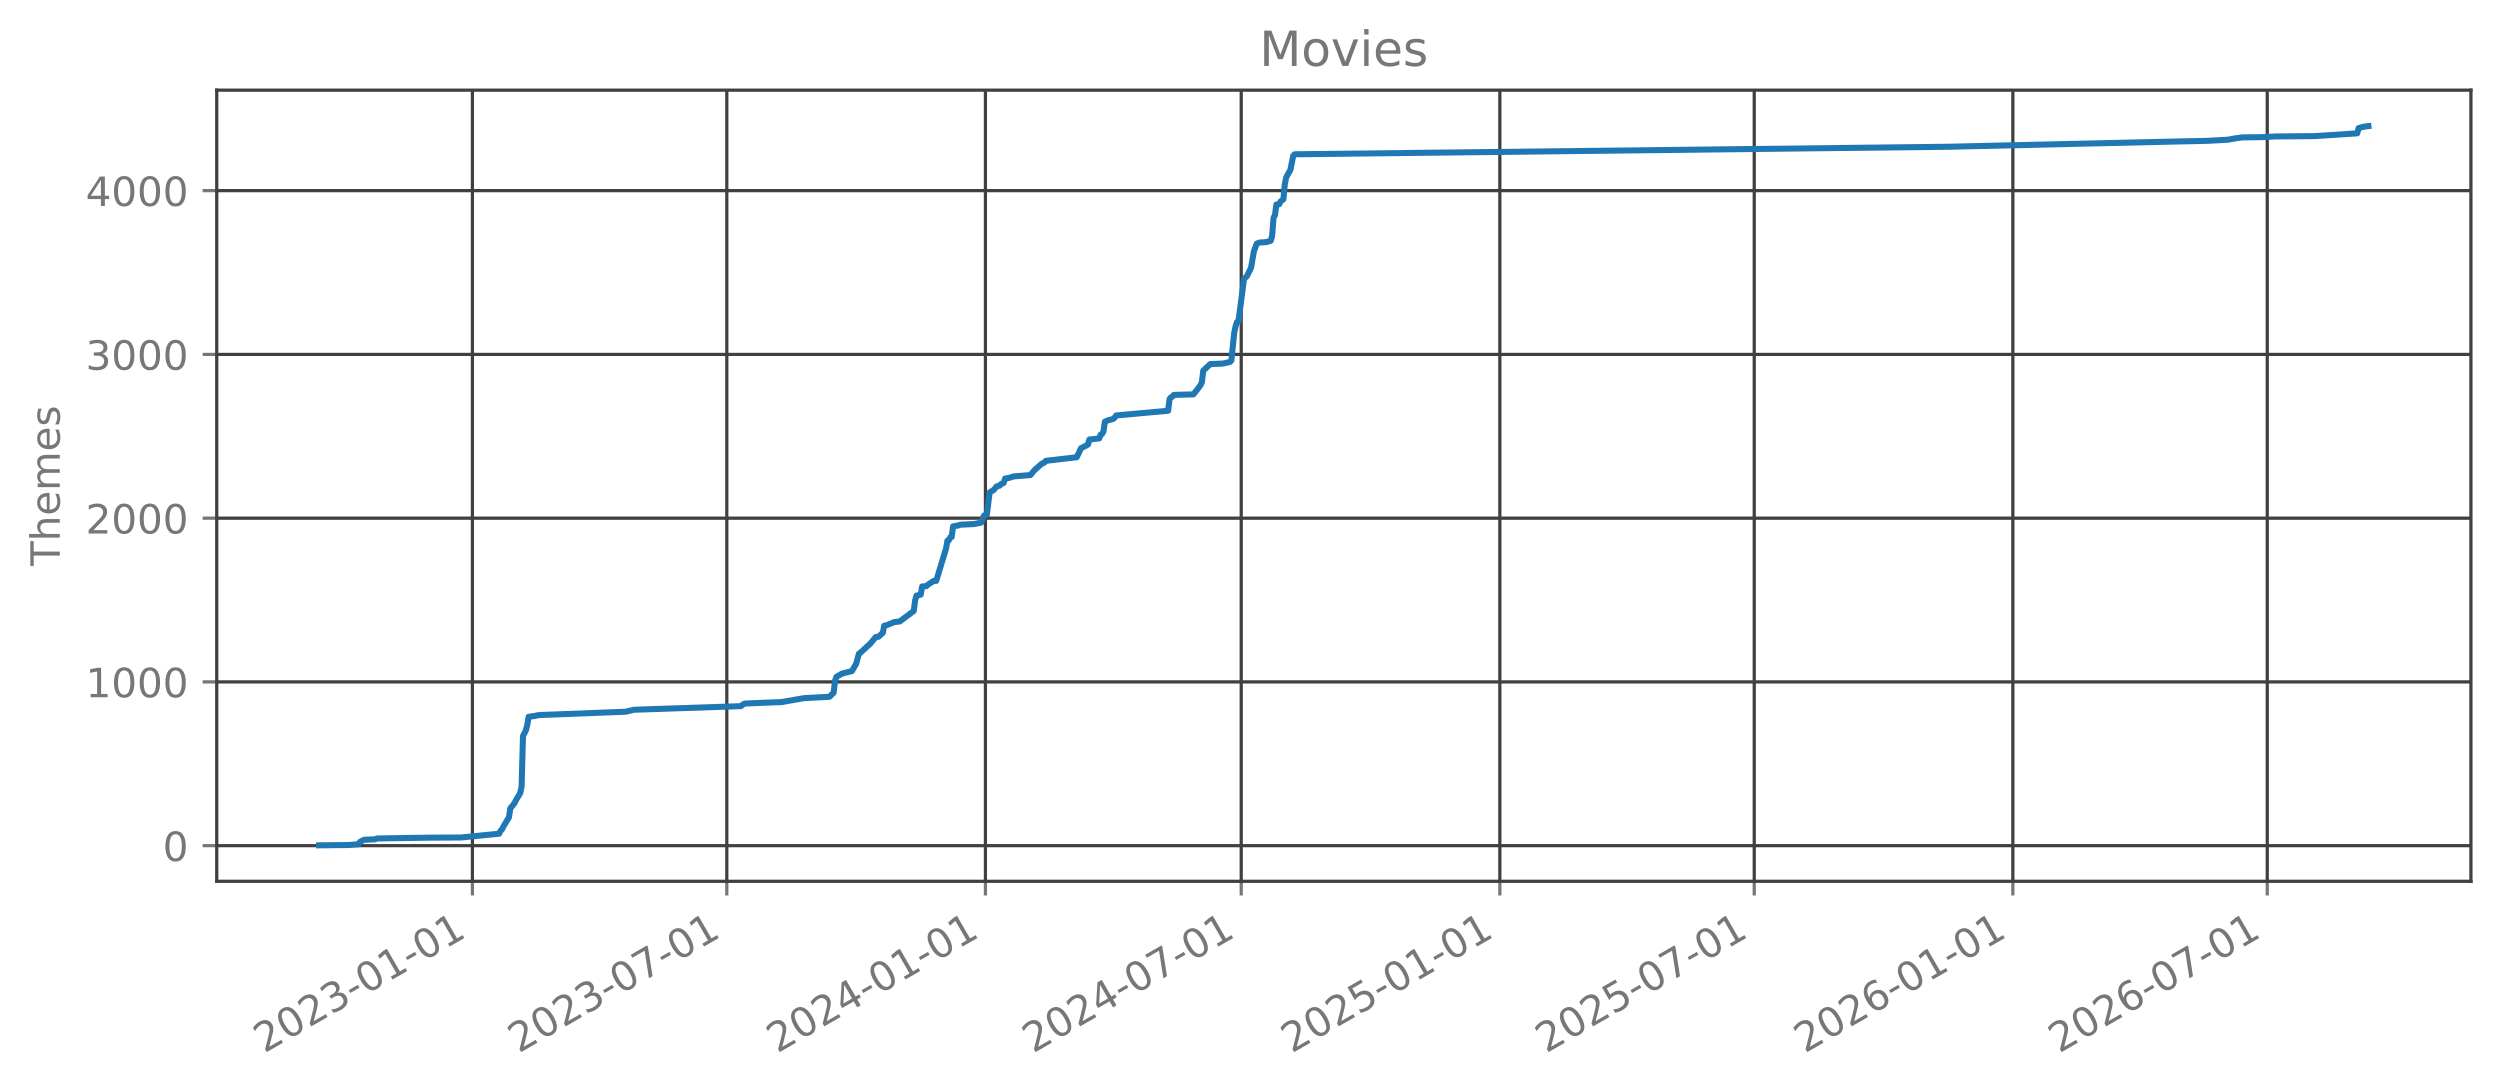
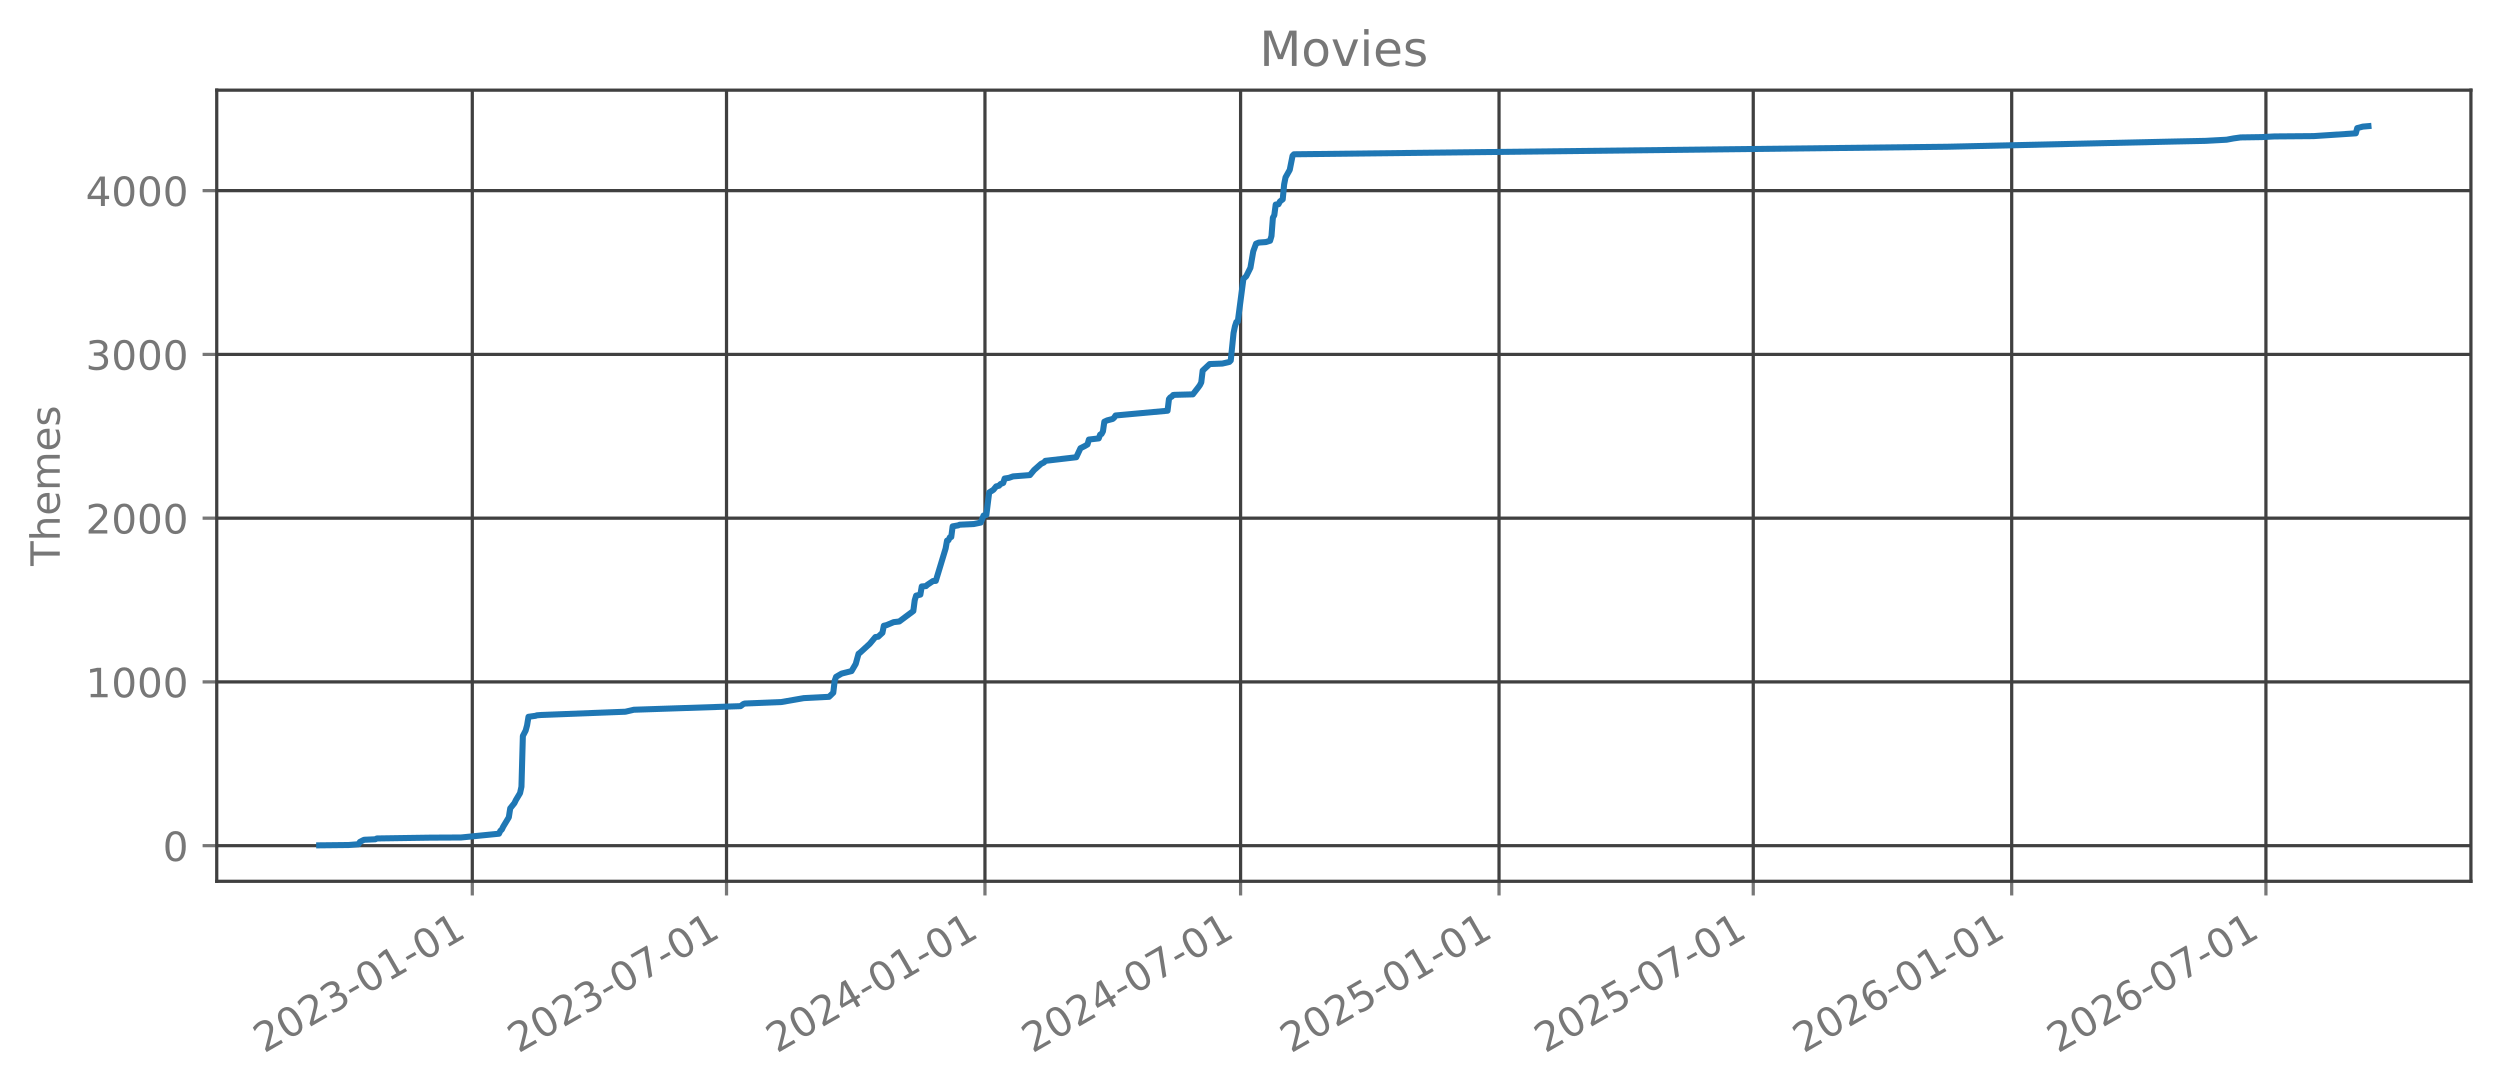
<svg xmlns="http://www.w3.org/2000/svg" xmlns:xlink="http://www.w3.org/1999/xlink" width="618.851pt" height="270.076pt" viewBox="0 0 618.851 270.076" version="1.1">
  <defs>
    <style type="text/css">*{stroke-linejoin: round; stroke-linecap: butt}</style>
  </defs>
  <g id="figure_1">
    <g id="patch_1">
      <path d="M 0 270.076  L 618.851 270.076  L 618.851 -0  L 0 -0  L 0 270.076  z " style="fill: none; opacity: 0" />
    </g>
    <g id="axes_1">
      <g id="patch_2">
        <path d="M 53.651 218.158  L 611.651 218.158  L 611.651 22.318  L 53.651 22.318  L 53.651 218.158  z " style="fill: none; opacity: 0" />
      </g>
      <g id="matplotlib.axis_1">
        <g id="xtick_1">
          <g id="line2d_1">
-             <path d="M 116.938 218.158  L 116.938 22.318  " clip-path="url(#p2035773930)" style="fill: none; stroke: #404040; stroke-width: 0.8; stroke-linecap: square" />
+             <path d="M 116.912 218.158  L 116.912 22.318  " clip-path="url(#pe9b5c4bb6b)" style="fill: none; stroke: #404040; stroke-width: 0.8; stroke-linecap: square" />
          </g>
          <g id="line2d_2">
            <defs>
-               <path id="mb5625765d4" d="M 0 0  L 0 3.5  " style="stroke: #777777; stroke-width: 0.8" />
+               <path id="med7acfb5f0" d="M 0 0  L 0 3.5  " style="stroke: #777777; stroke-width: 0.8" />
            </defs>
            <g>
-               <use xlink:href="#mb5625765d4" x="116.938" y="218.158" style="fill: #777777; stroke: #777777; stroke-width: 0.8" />
+               <use xlink:href="#med7acfb5f0" x="116.912" y="218.158" style="fill: #777777; stroke: #777777; stroke-width: 0.8" />
            </g>
          </g>
          <g id="text_1">
-             <g style="fill: #777777" transform="translate(65.40732 260.7957) rotate(-30) scale(0.1 -0.1)">
+             <g style="fill: #777777" transform="translate(65.38133 260.7957) rotate(-30) scale(0.1 -0.1)">
              <defs>
                <path id="DejaVuSans-15" d="M 1228 531  L 3431 531  L 3431 0  L 469 0  L 469 531  Q 828 903 1448 1529  Q 2069 2156 2228 2338  Q 2531 2678 2651 2914  Q 2772 3150 2772 3378  Q 2772 3750 2511 3984  Q 2250 4219 1831 4219  Q 1534 4219 1204 4116  Q 875 4013 500 3803  L 500 4441  Q 881 4594 1212 4672  Q 1544 4750 1819 4750  Q 2544 4750 2975 4387  Q 3406 4025 3406 3419  Q 3406 3131 3298 2873  Q 3191 2616 2906 2266  Q 2828 2175 2409 1742  Q 1991 1309 1228 531  z " transform="scale(0.015625)" />
                <path id="DejaVuSans-13" d="M 2034 4250  Q 1547 4250 1301 3770  Q 1056 3291 1056 2328  Q 1056 1369 1301 889  Q 1547 409 2034 409  Q 2525 409 2770 889  Q 3016 1369 3016 2328  Q 3016 3291 2770 3770  Q 2525 4250 2034 4250  z M 2034 4750  Q 2819 4750 3233 4129  Q 3647 3509 3647 2328  Q 3647 1150 3233 529  Q 2819 -91 2034 -91  Q 1250 -91 836 529  Q 422 1150 422 2328  Q 422 3509 836 4129  Q 1250 4750 2034 4750  z " transform="scale(0.015625)" />
                <path id="DejaVuSans-16" d="M 2597 2516  Q 3050 2419 3304 2112  Q 3559 1806 3559 1356  Q 3559 666 3084 287  Q 2609 -91 1734 -91  Q 1441 -91 1130 -33  Q 819 25 488 141  L 488 750  Q 750 597 1062 519  Q 1375 441 1716 441  Q 2309 441 2620 675  Q 2931 909 2931 1356  Q 2931 1769 2642 2001  Q 2353 2234 1838 2234  L 1294 2234  L 1294 2753  L 1863 2753  Q 2328 2753 2575 2939  Q 2822 3125 2822 3475  Q 2822 3834 2567 4026  Q 2313 4219 1838 4219  Q 1578 4219 1281 4162  Q 984 4106 628 3988  L 628 4550  Q 988 4650 1302 4700  Q 1616 4750 1894 4750  Q 2613 4750 3031 4423  Q 3450 4097 3450 3541  Q 3450 3153 3228 2886  Q 3006 2619 2597 2516  z " transform="scale(0.015625)" />
                <path id="DejaVuSans-10" d="M 313 2009  L 1997 2009  L 1997 1497  L 313 1497  L 313 2009  z " transform="scale(0.015625)" />
                <path id="DejaVuSans-14" d="M 794 531  L 1825 531  L 1825 4091  L 703 3866  L 703 4441  L 1819 4666  L 2450 4666  L 2450 531  L 3481 531  L 3481 0  L 794 0  L 794 531  z " transform="scale(0.015625)" />
              </defs>
              <use xlink:href="#DejaVuSans-15" />
              <use xlink:href="#DejaVuSans-13" transform="translate(63.625 0)" />
              <use xlink:href="#DejaVuSans-15" transform="translate(127.25 0)" />
              <use xlink:href="#DejaVuSans-16" transform="translate(190.875 0)" />
              <use xlink:href="#DejaVuSans-10" transform="translate(254.5 0)" />
              <use xlink:href="#DejaVuSans-13" transform="translate(290.5781 0)" />
              <use xlink:href="#DejaVuSans-14" transform="translate(354.2031 0)" />
              <use xlink:href="#DejaVuSans-10" transform="translate(417.8281 0)" />
              <use xlink:href="#DejaVuSans-13" transform="translate(453.9062 0)" />
              <use xlink:href="#DejaVuSans-14" transform="translate(517.5312 0)" />
            </g>
          </g>
        </g>
        <g id="xtick_2">
          <g id="line2d_3">
-             <path d="M 179.912 218.158  L 179.912 22.318  " clip-path="url(#p2035773930)" style="fill: none; stroke: #404040; stroke-width: 0.8; stroke-linecap: square" />
+             <path d="M 179.843 218.158  L 179.843 22.318  " clip-path="url(#pe9b5c4bb6b)" style="fill: none; stroke: #404040; stroke-width: 0.8; stroke-linecap: square" />
          </g>
          <g id="line2d_4">
            <g>
-               <use xlink:href="#mb5625765d4" x="179.912" y="218.158" style="fill: #777777; stroke: #777777; stroke-width: 0.8" />
+               <use xlink:href="#med7acfb5f0" x="179.843" y="218.158" style="fill: #777777; stroke: #777777; stroke-width: 0.8" />
            </g>
          </g>
          <g id="text_2">
-             <g style="fill: #777777" transform="translate(128.3815 260.7957) rotate(-30) scale(0.1 -0.1)">
+             <g style="fill: #777777" transform="translate(128.3124 260.7957) rotate(-30) scale(0.1 -0.1)">
              <defs>
                <path id="DejaVuSans-1a" d="M 525 4666  L 3525 4666  L 3525 4397  L 1831 0  L 1172 0  L 2766 4134  L 525 4134  L 525 4666  z " transform="scale(0.015625)" />
              </defs>
              <use xlink:href="#DejaVuSans-15" />
              <use xlink:href="#DejaVuSans-13" transform="translate(63.625 0)" />
              <use xlink:href="#DejaVuSans-15" transform="translate(127.25 0)" />
              <use xlink:href="#DejaVuSans-16" transform="translate(190.875 0)" />
              <use xlink:href="#DejaVuSans-10" transform="translate(254.5 0)" />
              <use xlink:href="#DejaVuSans-13" transform="translate(290.5781 0)" />
              <use xlink:href="#DejaVuSans-1a" transform="translate(354.2031 0)" />
              <use xlink:href="#DejaVuSans-10" transform="translate(417.8281 0)" />
              <use xlink:href="#DejaVuSans-13" transform="translate(453.9062 0)" />
              <use xlink:href="#DejaVuSans-14" transform="translate(517.5312 0)" />
            </g>
          </g>
        </g>
        <g id="xtick_3">
          <g id="line2d_5">
-             <path d="M 243.93 218.158  L 243.93 22.318  " clip-path="url(#p2035773930)" style="fill: none; stroke: #404040; stroke-width: 0.8; stroke-linecap: square" />
+             <path d="M 243.817 218.158  L 243.817 22.318  " clip-path="url(#pe9b5c4bb6b)" style="fill: none; stroke: #404040; stroke-width: 0.8; stroke-linecap: square" />
          </g>
          <g id="line2d_6">
            <g>
-               <use xlink:href="#mb5625765d4" x="243.93" y="218.158" style="fill: #777777; stroke: #777777; stroke-width: 0.8" />
+               <use xlink:href="#med7acfb5f0" x="243.817" y="218.158" style="fill: #777777; stroke: #777777; stroke-width: 0.8" />
            </g>
          </g>
          <g id="text_3">
-             <g style="fill: #777777" transform="translate(192.3995 260.7957) rotate(-30) scale(0.1 -0.1)">
+             <g style="fill: #777777" transform="translate(192.2864 260.7957) rotate(-30) scale(0.1 -0.1)">
              <defs>
                <path id="DejaVuSans-17" d="M 2419 4116  L 825 1625  L 2419 1625  L 2419 4116  z M 2253 4666  L 3047 4666  L 3047 1625  L 3713 1625  L 3713 1100  L 3047 1100  L 3047 0  L 2419 0  L 2419 1100  L 313 1100  L 313 1709  L 2253 4666  z " transform="scale(0.015625)" />
              </defs>
              <use xlink:href="#DejaVuSans-15" />
              <use xlink:href="#DejaVuSans-13" transform="translate(63.625 0)" />
              <use xlink:href="#DejaVuSans-15" transform="translate(127.25 0)" />
              <use xlink:href="#DejaVuSans-17" transform="translate(190.875 0)" />
              <use xlink:href="#DejaVuSans-10" transform="translate(254.5 0)" />
              <use xlink:href="#DejaVuSans-13" transform="translate(290.5781 0)" />
              <use xlink:href="#DejaVuSans-14" transform="translate(354.2031 0)" />
              <use xlink:href="#DejaVuSans-10" transform="translate(417.8281 0)" />
              <use xlink:href="#DejaVuSans-13" transform="translate(453.9062 0)" />
              <use xlink:href="#DejaVuSans-14" transform="translate(517.5312 0)" />
            </g>
          </g>
        </g>
        <g id="xtick_4">
          <g id="line2d_7">
-             <path d="M 307.252 218.158  L 307.252 22.318  " clip-path="url(#p2035773930)" style="fill: none; stroke: #404040; stroke-width: 0.8; stroke-linecap: square" />
+             <path d="M 307.096 218.158  L 307.096 22.318  " clip-path="url(#pe9b5c4bb6b)" style="fill: none; stroke: #404040; stroke-width: 0.8; stroke-linecap: square" />
          </g>
          <g id="line2d_8">
            <g>
-               <use xlink:href="#mb5625765d4" x="307.252" y="218.158" style="fill: #777777; stroke: #777777; stroke-width: 0.8" />
+               <use xlink:href="#med7acfb5f0" x="307.096" y="218.158" style="fill: #777777; stroke: #777777; stroke-width: 0.8" />
            </g>
          </g>
          <g id="text_4">
-             <g style="fill: #777777" transform="translate(255.7216 260.7957) rotate(-30) scale(0.1 -0.1)">
+             <g style="fill: #777777" transform="translate(255.5651 260.7957) rotate(-30) scale(0.1 -0.1)">
              <use xlink:href="#DejaVuSans-15" />
              <use xlink:href="#DejaVuSans-13" transform="translate(63.625 0)" />
              <use xlink:href="#DejaVuSans-15" transform="translate(127.25 0)" />
              <use xlink:href="#DejaVuSans-17" transform="translate(190.875 0)" />
              <use xlink:href="#DejaVuSans-10" transform="translate(254.5 0)" />
              <use xlink:href="#DejaVuSans-13" transform="translate(290.5781 0)" />
              <use xlink:href="#DejaVuSans-1a" transform="translate(354.2031 0)" />
              <use xlink:href="#DejaVuSans-10" transform="translate(417.8281 0)" />
              <use xlink:href="#DejaVuSans-13" transform="translate(453.9062 0)" />
              <use xlink:href="#DejaVuSans-14" transform="translate(517.5312 0)" />
            </g>
          </g>
        </g>
        <g id="xtick_5">
          <g id="line2d_9">
-             <path d="M 371.27 218.158  L 371.27 22.318  " clip-path="url(#p2035773930)" style="fill: none; stroke: #404040; stroke-width: 0.8; stroke-linecap: square" />
+             <path d="M 371.07 218.158  L 371.07 22.318  " clip-path="url(#pe9b5c4bb6b)" style="fill: none; stroke: #404040; stroke-width: 0.8; stroke-linecap: square" />
          </g>
          <g id="line2d_10">
            <g>
-               <use xlink:href="#mb5625765d4" x="371.27" y="218.158" style="fill: #777777; stroke: #777777; stroke-width: 0.8" />
+               <use xlink:href="#med7acfb5f0" x="371.07" y="218.158" style="fill: #777777; stroke: #777777; stroke-width: 0.8" />
            </g>
          </g>
          <g id="text_5">
-             <g style="fill: #777777" transform="translate(319.7395 260.7957) rotate(-30) scale(0.1 -0.1)">
+             <g style="fill: #777777" transform="translate(319.5392 260.7957) rotate(-30) scale(0.1 -0.1)">
              <defs>
                <path id="DejaVuSans-18" d="M 691 4666  L 3169 4666  L 3169 4134  L 1269 4134  L 1269 2991  Q 1406 3038 1543 3061  Q 1681 3084 1819 3084  Q 2600 3084 3056 2656  Q 3513 2228 3513 1497  Q 3513 744 3044 326  Q 2575 -91 1722 -91  Q 1428 -91 1123 -41  Q 819 9 494 109  L 494 744  Q 775 591 1075 516  Q 1375 441 1709 441  Q 2250 441 2565 725  Q 2881 1009 2881 1497  Q 2881 1984 2565 2268  Q 2250 2553 1709 2553  Q 1456 2553 1204 2497  Q 953 2441 691 2322  L 691 4666  z " transform="scale(0.015625)" />
              </defs>
              <use xlink:href="#DejaVuSans-15" />
              <use xlink:href="#DejaVuSans-13" transform="translate(63.625 0)" />
              <use xlink:href="#DejaVuSans-15" transform="translate(127.25 0)" />
              <use xlink:href="#DejaVuSans-18" transform="translate(190.875 0)" />
              <use xlink:href="#DejaVuSans-10" transform="translate(254.5 0)" />
              <use xlink:href="#DejaVuSans-13" transform="translate(290.5781 0)" />
              <use xlink:href="#DejaVuSans-14" transform="translate(354.2031 0)" />
              <use xlink:href="#DejaVuSans-10" transform="translate(417.8281 0)" />
              <use xlink:href="#DejaVuSans-13" transform="translate(453.9062 0)" />
              <use xlink:href="#DejaVuSans-14" transform="translate(517.5312 0)" />
            </g>
          </g>
        </g>
        <g id="xtick_6">
          <g id="line2d_11">
-             <path d="M 434.244 218.158  L 434.244 22.318  " clip-path="url(#p2035773930)" style="fill: none; stroke: #404040; stroke-width: 0.8; stroke-linecap: square" />
+             <path d="M 434.001 218.158  L 434.001 22.318  " clip-path="url(#pe9b5c4bb6b)" style="fill: none; stroke: #404040; stroke-width: 0.8; stroke-linecap: square" />
          </g>
          <g id="line2d_12">
            <g>
-               <use xlink:href="#mb5625765d4" x="434.244" y="218.158" style="fill: #777777; stroke: #777777; stroke-width: 0.8" />
+               <use xlink:href="#med7acfb5f0" x="434.001" y="218.158" style="fill: #777777; stroke: #777777; stroke-width: 0.8" />
            </g>
          </g>
          <g id="text_6">
-             <g style="fill: #777777" transform="translate(382.7137 260.7957) rotate(-30) scale(0.1 -0.1)">
+             <g style="fill: #777777" transform="translate(382.4702 260.7957) rotate(-30) scale(0.1 -0.1)">
              <use xlink:href="#DejaVuSans-15" />
              <use xlink:href="#DejaVuSans-13" transform="translate(63.625 0)" />
              <use xlink:href="#DejaVuSans-15" transform="translate(127.25 0)" />
              <use xlink:href="#DejaVuSans-18" transform="translate(190.875 0)" />
              <use xlink:href="#DejaVuSans-10" transform="translate(254.5 0)" />
              <use xlink:href="#DejaVuSans-13" transform="translate(290.5781 0)" />
              <use xlink:href="#DejaVuSans-1a" transform="translate(354.2031 0)" />
              <use xlink:href="#DejaVuSans-10" transform="translate(417.8281 0)" />
              <use xlink:href="#DejaVuSans-13" transform="translate(453.9062 0)" />
              <use xlink:href="#DejaVuSans-14" transform="translate(517.5312 0)" />
            </g>
          </g>
        </g>
        <g id="xtick_7">
          <g id="line2d_13">
-             <path d="M 498.262 218.158  L 498.262 22.318  " clip-path="url(#p2035773930)" style="fill: none; stroke: #404040; stroke-width: 0.8; stroke-linecap: square" />
+             <path d="M 497.975 218.158  L 497.975 22.318  " clip-path="url(#pe9b5c4bb6b)" style="fill: none; stroke: #404040; stroke-width: 0.8; stroke-linecap: square" />
          </g>
          <g id="line2d_14">
            <g>
-               <use xlink:href="#mb5625765d4" x="498.262" y="218.158" style="fill: #777777; stroke: #777777; stroke-width: 0.8" />
+               <use xlink:href="#med7acfb5f0" x="497.975" y="218.158" style="fill: #777777; stroke: #777777; stroke-width: 0.8" />
            </g>
          </g>
          <g id="text_7">
-             <g style="fill: #777777" transform="translate(446.7317 260.7957) rotate(-30) scale(0.1 -0.1)">
+             <g style="fill: #777777" transform="translate(446.4443 260.7957) rotate(-30) scale(0.1 -0.1)">
              <defs>
                <path id="DejaVuSans-19" d="M 2113 2584  Q 1688 2584 1439 2293  Q 1191 2003 1191 1497  Q 1191 994 1439 701  Q 1688 409 2113 409  Q 2538 409 2786 701  Q 3034 994 3034 1497  Q 3034 2003 2786 2293  Q 2538 2584 2113 2584  z M 3366 4563  L 3366 3988  Q 3128 4100 2886 4159  Q 2644 4219 2406 4219  Q 1781 4219 1451 3797  Q 1122 3375 1075 2522  Q 1259 2794 1537 2939  Q 1816 3084 2150 3084  Q 2853 3084 3261 2657  Q 3669 2231 3669 1497  Q 3669 778 3244 343  Q 2819 -91 2113 -91  Q 1303 -91 875 529  Q 447 1150 447 2328  Q 447 3434 972 4092  Q 1497 4750 2381 4750  Q 2619 4750 2861 4703  Q 3103 4656 3366 4563  z " transform="scale(0.015625)" />
              </defs>
              <use xlink:href="#DejaVuSans-15" />
              <use xlink:href="#DejaVuSans-13" transform="translate(63.625 0)" />
              <use xlink:href="#DejaVuSans-15" transform="translate(127.25 0)" />
              <use xlink:href="#DejaVuSans-19" transform="translate(190.875 0)" />
              <use xlink:href="#DejaVuSans-10" transform="translate(254.5 0)" />
              <use xlink:href="#DejaVuSans-13" transform="translate(290.5781 0)" />
              <use xlink:href="#DejaVuSans-14" transform="translate(354.2031 0)" />
              <use xlink:href="#DejaVuSans-10" transform="translate(417.8281 0)" />
              <use xlink:href="#DejaVuSans-13" transform="translate(453.9062 0)" />
              <use xlink:href="#DejaVuSans-14" transform="translate(517.5312 0)" />
            </g>
          </g>
        </g>
        <g id="xtick_8">
          <g id="line2d_15">
-             <path d="M 561.237 218.158  L 561.237 22.318  " clip-path="url(#p2035773930)" style="fill: none; stroke: #404040; stroke-width: 0.8; stroke-linecap: square" />
+             <path d="M 560.906 218.158  L 560.906 22.318  " clip-path="url(#pe9b5c4bb6b)" style="fill: none; stroke: #404040; stroke-width: 0.8; stroke-linecap: square" />
          </g>
          <g id="line2d_16">
            <g>
-               <use xlink:href="#mb5625765d4" x="561.237" y="218.158" style="fill: #777777; stroke: #777777; stroke-width: 0.8" />
+               <use xlink:href="#med7acfb5f0" x="560.906" y="218.158" style="fill: #777777; stroke: #777777; stroke-width: 0.8" />
            </g>
          </g>
          <g id="text_8">
-             <g style="fill: #777777" transform="translate(509.7059 260.7957) rotate(-30) scale(0.1 -0.1)">
+             <g style="fill: #777777" transform="translate(509.3753 260.7957) rotate(-30) scale(0.1 -0.1)">
              <use xlink:href="#DejaVuSans-15" />
              <use xlink:href="#DejaVuSans-13" transform="translate(63.625 0)" />
              <use xlink:href="#DejaVuSans-15" transform="translate(127.25 0)" />
              <use xlink:href="#DejaVuSans-19" transform="translate(190.875 0)" />
              <use xlink:href="#DejaVuSans-10" transform="translate(254.5 0)" />
              <use xlink:href="#DejaVuSans-13" transform="translate(290.5781 0)" />
              <use xlink:href="#DejaVuSans-1a" transform="translate(354.2031 0)" />
              <use xlink:href="#DejaVuSans-10" transform="translate(417.8281 0)" />
              <use xlink:href="#DejaVuSans-13" transform="translate(453.9062 0)" />
              <use xlink:href="#DejaVuSans-14" transform="translate(517.5312 0)" />
            </g>
          </g>
        </g>
      </g>
      <g id="matplotlib.axis_2">
        <g id="ytick_1">
          <g id="line2d_17">
-             <path d="M 53.651 209.337  L 611.651 209.337  " clip-path="url(#p2035773930)" style="fill: none; stroke: #404040; stroke-width: 0.8; stroke-linecap: square" />
+             <path d="M 53.651 209.337  L 611.651 209.337  " clip-path="url(#pe9b5c4bb6b)" style="fill: none; stroke: #404040; stroke-width: 0.8; stroke-linecap: square" />
          </g>
          <g id="line2d_18">
            <defs>
-               <path id="m16844e66c0" d="M 0 0  L -3.5 0  " style="stroke: #777777; stroke-width: 0.8" />
+               <path id="m4bbbbaa278" d="M 0 0  L -3.5 0  " style="stroke: #777777; stroke-width: 0.8" />
            </defs>
            <g>
-               <use xlink:href="#m16844e66c0" x="53.651" y="209.337" style="fill: #777777; stroke: #777777; stroke-width: 0.8" />
+               <use xlink:href="#m4bbbbaa278" x="53.651" y="209.337" style="fill: #777777; stroke: #777777; stroke-width: 0.8" />
            </g>
          </g>
          <g id="text_9">
            <g style="fill: #777777" transform="translate(40.28828 213.1362) scale(0.1 -0.1)">
              <use xlink:href="#DejaVuSans-13" />
            </g>
          </g>
        </g>
        <g id="ytick_2">
          <g id="line2d_19">
-             <path d="M 53.651 168.801  L 611.651 168.801  " clip-path="url(#p2035773930)" style="fill: none; stroke: #404040; stroke-width: 0.8; stroke-linecap: square" />
+             <path d="M 53.651 168.801  L 611.651 168.801  " clip-path="url(#pe9b5c4bb6b)" style="fill: none; stroke: #404040; stroke-width: 0.8; stroke-linecap: square" />
          </g>
          <g id="line2d_20">
            <g>
-               <use xlink:href="#m16844e66c0" x="53.651" y="168.801" style="fill: #777777; stroke: #777777; stroke-width: 0.8" />
+               <use xlink:href="#m4bbbbaa278" x="53.651" y="168.801" style="fill: #777777; stroke: #777777; stroke-width: 0.8" />
            </g>
          </g>
          <g id="text_10">
            <g style="fill: #777777" transform="translate(21.20078 172.5997) scale(0.1 -0.1)">
              <use xlink:href="#DejaVuSans-14" />
              <use xlink:href="#DejaVuSans-13" transform="translate(63.625 0)" />
              <use xlink:href="#DejaVuSans-13" transform="translate(127.25 0)" />
              <use xlink:href="#DejaVuSans-13" transform="translate(190.875 0)" />
            </g>
          </g>
        </g>
        <g id="ytick_3">
          <g id="line2d_21">
-             <path d="M 53.651 128.264  L 611.651 128.264  " clip-path="url(#p2035773930)" style="fill: none; stroke: #404040; stroke-width: 0.8; stroke-linecap: square" />
+             <path d="M 53.651 128.264  L 611.651 128.264  " clip-path="url(#pe9b5c4bb6b)" style="fill: none; stroke: #404040; stroke-width: 0.8; stroke-linecap: square" />
          </g>
          <g id="line2d_22">
            <g>
-               <use xlink:href="#m16844e66c0" x="53.651" y="128.264" style="fill: #777777; stroke: #777777; stroke-width: 0.8" />
+               <use xlink:href="#m4bbbbaa278" x="53.651" y="128.264" style="fill: #777777; stroke: #777777; stroke-width: 0.8" />
            </g>
          </g>
          <g id="text_11">
            <g style="fill: #777777" transform="translate(21.20078 132.0632) scale(0.1 -0.1)">
              <use xlink:href="#DejaVuSans-15" />
              <use xlink:href="#DejaVuSans-13" transform="translate(63.625 0)" />
              <use xlink:href="#DejaVuSans-13" transform="translate(127.25 0)" />
              <use xlink:href="#DejaVuSans-13" transform="translate(190.875 0)" />
            </g>
          </g>
        </g>
        <g id="ytick_4">
          <g id="line2d_23">
-             <path d="M 53.651 87.728  L 611.651 87.728  " clip-path="url(#p2035773930)" style="fill: none; stroke: #404040; stroke-width: 0.8; stroke-linecap: square" />
+             <path d="M 53.651 87.728  L 611.651 87.728  " clip-path="url(#pe9b5c4bb6b)" style="fill: none; stroke: #404040; stroke-width: 0.8; stroke-linecap: square" />
          </g>
          <g id="line2d_24">
            <g>
-               <use xlink:href="#m16844e66c0" x="53.651" y="87.728" style="fill: #777777; stroke: #777777; stroke-width: 0.8" />
+               <use xlink:href="#m4bbbbaa278" x="53.651" y="87.728" style="fill: #777777; stroke: #777777; stroke-width: 0.8" />
            </g>
          </g>
          <g id="text_12">
            <g style="fill: #777777" transform="translate(21.20078 91.52667) scale(0.1 -0.1)">
              <use xlink:href="#DejaVuSans-16" />
              <use xlink:href="#DejaVuSans-13" transform="translate(63.625 0)" />
              <use xlink:href="#DejaVuSans-13" transform="translate(127.25 0)" />
              <use xlink:href="#DejaVuSans-13" transform="translate(190.875 0)" />
            </g>
          </g>
        </g>
        <g id="ytick_5">
          <g id="line2d_25">
-             <path d="M 53.651 47.191  L 611.651 47.191  " clip-path="url(#p2035773930)" style="fill: none; stroke: #404040; stroke-width: 0.8; stroke-linecap: square" />
+             <path d="M 53.651 47.191  L 611.651 47.191  " clip-path="url(#pe9b5c4bb6b)" style="fill: none; stroke: #404040; stroke-width: 0.8; stroke-linecap: square" />
          </g>
          <g id="line2d_26">
            <g>
-               <use xlink:href="#m16844e66c0" x="53.651" y="47.191" style="fill: #777777; stroke: #777777; stroke-width: 0.8" />
+               <use xlink:href="#m4bbbbaa278" x="53.651" y="47.191" style="fill: #777777; stroke: #777777; stroke-width: 0.8" />
            </g>
          </g>
          <g id="text_13">
            <g style="fill: #777777" transform="translate(21.20078 50.99016) scale(0.1 -0.1)">
              <use xlink:href="#DejaVuSans-17" />
              <use xlink:href="#DejaVuSans-13" transform="translate(63.625 0)" />
              <use xlink:href="#DejaVuSans-13" transform="translate(127.25 0)" />
              <use xlink:href="#DejaVuSans-13" transform="translate(190.875 0)" />
            </g>
          </g>
        </g>
        <g id="text_14">
          <g style="fill: #777777" transform="translate(14.79844 140.0889) rotate(-90) scale(0.1 -0.1)">
            <defs>
              <path id="DejaVuSans-37" d="M -19 4666  L 3928 4666  L 3928 4134  L 2272 4134  L 2272 0  L 1638 0  L 1638 4134  L -19 4134  L -19 4666  z " transform="scale(0.015625)" />
              <path id="DejaVuSans-4b" d="M 3513 2113  L 3513 0  L 2938 0  L 2938 2094  Q 2938 2591 2744 2837  Q 2550 3084 2163 3084  Q 1697 3084 1428 2787  Q 1159 2491 1159 1978  L 1159 0  L 581 0  L 581 4863  L 1159 4863  L 1159 2956  Q 1366 3272 1645 3428  Q 1925 3584 2291 3584  Q 2894 3584 3203 3211  Q 3513 2838 3513 2113  z " transform="scale(0.015625)" />
              <path id="DejaVuSans-48" d="M 3597 1894  L 3597 1613  L 953 1613  Q 991 1019 1311 708  Q 1631 397 2203 397  Q 2534 397 2845 478  Q 3156 559 3463 722  L 3463 178  Q 3153 47 2828 -22  Q 2503 -91 2169 -91  Q 1331 -91 842 396  Q 353 884 353 1716  Q 353 2575 817 3079  Q 1281 3584 2069 3584  Q 2775 3584 3186 3129  Q 3597 2675 3597 1894  z M 3022 2063  Q 3016 2534 2758 2815  Q 2500 3097 2075 3097  Q 1594 3097 1305 2825  Q 1016 2553 972 2059  L 3022 2063  z " transform="scale(0.015625)" />
              <path id="DejaVuSans-50" d="M 3328 2828  Q 3544 3216 3844 3400  Q 4144 3584 4550 3584  Q 5097 3584 5394 3201  Q 5691 2819 5691 2113  L 5691 0  L 5113 0  L 5113 2094  Q 5113 2597 4934 2840  Q 4756 3084 4391 3084  Q 3944 3084 3684 2787  Q 3425 2491 3425 1978  L 3425 0  L 2847 0  L 2847 2094  Q 2847 2600 2669 2842  Q 2491 3084 2119 3084  Q 1678 3084 1418 2786  Q 1159 2488 1159 1978  L 1159 0  L 581 0  L 581 3500  L 1159 3500  L 1159 2956  Q 1356 3278 1631 3431  Q 1906 3584 2284 3584  Q 2666 3584 2933 3390  Q 3200 3197 3328 2828  z " transform="scale(0.015625)" />
              <path id="DejaVuSans-56" d="M 2834 3397  L 2834 2853  Q 2591 2978 2328 3040  Q 2066 3103 1784 3103  Q 1356 3103 1142 2972  Q 928 2841 928 2578  Q 928 2378 1081 2264  Q 1234 2150 1697 2047  L 1894 2003  Q 2506 1872 2764 1633  Q 3022 1394 3022 966  Q 3022 478 2636 193  Q 2250 -91 1575 -91  Q 1294 -91 989 -36  Q 684 19 347 128  L 347 722  Q 666 556 975 473  Q 1284 391 1588 391  Q 1994 391 2212 530  Q 2431 669 2431 922  Q 2431 1156 2273 1281  Q 2116 1406 1581 1522  L 1381 1569  Q 847 1681 609 1914  Q 372 2147 372 2553  Q 372 3047 722 3315  Q 1072 3584 1716 3584  Q 2034 3584 2315 3537  Q 2597 3491 2834 3397  z " transform="scale(0.015625)" />
            </defs>
            <use xlink:href="#DejaVuSans-37" />
            <use xlink:href="#DejaVuSans-4b" transform="translate(61.07812 0)" />
            <use xlink:href="#DejaVuSans-48" transform="translate(124.4531 0)" />
            <use xlink:href="#DejaVuSans-50" transform="translate(185.9844 0)" />
            <use xlink:href="#DejaVuSans-48" transform="translate(283.3906 0)" />
            <use xlink:href="#DejaVuSans-56" transform="translate(344.9219 0)" />
          </g>
        </g>
      </g>
      <g id="line2d_27">
-         <path d="M 79.014 209.256  L 86.321 209.175  L 88.756 208.973  L 89.104 208.405  L 89.8 208.04  L 90.148 207.878  L 92.931 207.756  L 93.279 207.554  L 106.5 207.351  L 114.155 207.311  L 123.549 206.378  L 123.897 205.649  L 124.244 205.365  L 124.592 204.635  L 125.984 202.325  L 126.332 200.095  L 127.376 198.798  L 127.724 198.068  L 128.768 196.325  L 129.115 194.744  L 129.463 182.178  L 130.159 180.84  L 130.507 179.543  L 130.855 177.435  L 132.595 177.192  L 132.943 177.07  L 133.986 176.989  L 154.862 176.179  L 156.949 175.692  L 183.392 174.8  L 184.087 174.273  L 184.435 174.152  L 193.481 173.787  L 199.048 172.814  L 205.311 172.49  L 206.354 171.476  L 206.702 168.517  L 207.05 167.544  L 208.442 166.734  L 210.877 166.125  L 211.921 164.342  L 212.617 161.829  L 212.965 161.585  L 215.401 159.356  L 216.792 157.694  L 217.488 157.613  L 218.532 156.64  L 218.88 154.897  L 219.576 154.735  L 221.315 154.005  L 222.707 153.843  L 226.186 151.249  L 226.534 148.573  L 226.882 147.438  L 227.926 147.195  L 228.274 145.168  L 229.317 145.087  L 229.665 144.763  L 231.057 143.83  L 231.753 143.79  L 234.188 135.764  L 234.536 133.818  L 234.884 133.737  L 235.232 133.007  L 235.58 132.926  L 235.928 130.291  L 237.32 130.048  L 237.668 129.886  L 241.147 129.724  L 242.886 129.359  L 243.582 127.616  L 244.278 127.454  L 244.974 121.9  L 246.018 121.252  L 246.714 120.4  L 247.409 120.238  L 247.757 119.833  L 248.453 119.549  L 248.801 118.455  L 249.845 118.292  L 250.889 117.928  L 255.064 117.603  L 256.108 116.347  L 257.847 114.806  L 258.543 114.482  L 258.891 114.077  L 266.545 113.185  L 267.589 110.955  L 268.633 110.428  L 269.329 110.023  L 269.677 108.807  L 272.112 108.523  L 272.46 107.591  L 272.808 107.429  L 273.156 106.78  L 273.504 104.388  L 274.2 104.064  L 275.591 103.699  L 275.939 103.375  L 276.287 102.848  L 289.16 101.672  L 289.508 98.794  L 289.856 98.348  L 290.204 98.186  L 290.552 97.781  L 290.9 97.74  L 295.423 97.619  L 296.815 95.835  L 297.163 95.349  L 297.51 94.66  L 297.858 91.741  L 299.598 90.119  L 302.729 89.998  L 304.469 89.593  L 304.817 89.228  L 305.513 82.418  L 305.861 80.756  L 306.209 79.702  L 306.557 79.621  L 307.948 69.041  L 308.644 68.392  L 309.688 66.284  L 310.384 62.23  L 311.08 60.325  L 311.775 60.041  L 313.515 59.92  L 314.559 59.596  L 314.907 58.42  L 315.255 53.88  L 315.603 53.272  L 315.95 50.637  L 316.646 50.556  L 316.994 49.867  L 317.69 49.34  L 318.038 45.651  L 318.386 43.908  L 319.43 42.043  L 320.126 38.557  L 320.473 38.192  L 482.258 36.328  L 538.622 35.03  L 546.276 34.868  L 551.495 34.584  L 553.234 34.26  L 554.974 34.017  L 560.193 33.936  L 563.324 33.774  L 573.066 33.693  L 583.504 33.004  L 583.852 31.706  L 585.243 31.342  L 586.287 31.22  L 586.287 31.22  " clip-path="url(#p2035773930)" style="fill: none; stroke: #1f77b4; stroke-width: 1.5; stroke-linecap: square" />
+         <path d="M 79.014 209.256  L 86.316 209.175  L 88.75 208.973  L 89.097 208.405  L 89.793 208.04  L 90.14 207.878  L 92.922 207.756  L 93.27 207.554  L 106.482 207.351  L 114.131 207.311  L 123.518 206.378  L 123.866 205.649  L 124.213 205.365  L 124.561 204.635  L 125.952 202.325  L 126.3 200.095  L 127.343 198.798  L 127.69 198.068  L 128.733 196.325  L 129.081 194.744  L 129.429 182.178  L 130.124 180.84  L 130.472 179.543  L 130.82 177.435  L 132.558 177.192  L 132.906 177.07  L 133.949 176.989  L 154.81 176.179  L 156.896 175.692  L 183.32 174.8  L 184.015 174.273  L 184.363 174.152  L 193.403 173.787  L 198.966 172.814  L 205.224 172.49  L 206.267 171.476  L 206.615 168.517  L 206.963 167.544  L 208.353 166.734  L 210.787 166.125  L 211.83 164.342  L 212.526 161.829  L 212.873 161.585  L 215.307 159.356  L 216.698 157.694  L 217.393 157.613  L 218.436 156.64  L 218.784 154.897  L 219.479 154.735  L 221.218 154.005  L 222.608 153.843  L 226.085 151.249  L 226.433 148.573  L 226.781 147.438  L 227.824 147.195  L 228.171 145.168  L 229.214 145.087  L 229.562 144.763  L 230.953 143.83  L 231.648 143.79  L 234.082 135.764  L 234.43 133.818  L 234.777 133.737  L 235.125 133.007  L 235.473 132.926  L 235.82 130.291  L 237.211 130.048  L 237.559 129.886  L 241.036 129.724  L 242.774 129.359  L 243.47 127.616  L 244.165 127.454  L 244.86 121.9  L 245.903 121.252  L 246.599 120.4  L 247.294 120.238  L 247.642 119.833  L 248.337 119.549  L 248.685 118.455  L 249.728 118.292  L 250.771 117.928  L 254.943 117.603  L 255.986 116.347  L 257.725 114.806  L 258.42 114.482  L 258.768 114.077  L 266.417 113.185  L 267.46 110.955  L 268.503 110.428  L 269.198 110.023  L 269.546 108.807  L 271.98 108.523  L 272.327 107.591  L 272.675 107.429  L 273.023 106.78  L 273.37 104.388  L 274.066 104.064  L 275.457 103.699  L 275.804 103.375  L 276.152 102.848  L 289.016 101.672  L 289.364 98.794  L 289.712 98.348  L 290.059 98.186  L 290.407 97.781  L 290.755 97.74  L 295.275 97.619  L 296.665 95.835  L 297.013 95.349  L 297.361 94.66  L 297.708 91.741  L 299.447 90.119  L 302.576 89.998  L 304.314 89.593  L 304.662 89.228  L 305.357 82.418  L 305.705 80.756  L 306.053 79.702  L 306.401 79.621  L 307.791 69.041  L 308.487 68.392  L 309.53 66.284  L 310.225 62.23  L 310.92 60.325  L 311.616 60.041  L 313.354 59.92  L 314.397 59.596  L 314.745 58.42  L 315.093 53.88  L 315.44 53.272  L 315.788 50.637  L 316.483 50.556  L 316.831 49.867  L 317.526 49.34  L 317.874 45.651  L 318.222 43.908  L 319.265 42.043  L 319.96 38.557  L 320.308 38.192  L 481.982 36.328  L 538.307 35.03  L 545.956 34.868  L 551.171 34.584  L 552.909 34.26  L 554.648 34.017  L 559.863 33.936  L 562.992 33.774  L 572.727 33.693  L 583.158 33.004  L 583.506 31.706  L 584.896 31.342  L 586.287 31.22  L 586.287 31.22  " clip-path="url(#pe9b5c4bb6b)" style="fill: none; stroke: #1f77b4; stroke-width: 1.5; stroke-linecap: square" />
      </g>
      <g id="patch_3">
        <path d="M 53.651 218.158  L 53.651 22.318  " style="fill: none; stroke: #404040; stroke-width: 0.8; stroke-linejoin: miter; stroke-linecap: square" />
      </g>
      <g id="patch_4">
        <path d="M 611.651 218.158  L 611.651 22.318  " style="fill: none; stroke: #404040; stroke-width: 0.8; stroke-linejoin: miter; stroke-linecap: square" />
      </g>
      <g id="patch_5">
        <path d="M 53.651 218.158  L 611.651 218.158  " style="fill: none; stroke: #404040; stroke-width: 0.8; stroke-linejoin: miter; stroke-linecap: square" />
      </g>
      <g id="patch_6">
        <path d="M 53.651 22.318  L 611.651 22.318  " style="fill: none; stroke: #404040; stroke-width: 0.8; stroke-linejoin: miter; stroke-linecap: square" />
      </g>
      <g id="text_15">
        <g style="fill: #777777" transform="translate(311.767 16.31812) scale(0.12 -0.12)">
          <defs>
            <path id="DejaVuSans-30" d="M 628 4666  L 1569 4666  L 2759 1491  L 3956 4666  L 4897 4666  L 4897 0  L 4281 0  L 4281 4097  L 3078 897  L 2444 897  L 1241 4097  L 1241 0  L 628 0  L 628 4666  z " transform="scale(0.015625)" />
            <path id="DejaVuSans-52" d="M 1959 3097  Q 1497 3097 1228 2736  Q 959 2375 959 1747  Q 959 1119 1226 758  Q 1494 397 1959 397  Q 2419 397 2687 759  Q 2956 1122 2956 1747  Q 2956 2369 2687 2733  Q 2419 3097 1959 3097  z M 1959 3584  Q 2709 3584 3137 3096  Q 3566 2609 3566 1747  Q 3566 888 3137 398  Q 2709 -91 1959 -91  Q 1206 -91 779 398  Q 353 888 353 1747  Q 353 2609 779 3096  Q 1206 3584 1959 3584  z " transform="scale(0.015625)" />
            <path id="DejaVuSans-59" d="M 191 3500  L 800 3500  L 1894 563  L 2988 3500  L 3597 3500  L 2284 0  L 1503 0  L 191 3500  z " transform="scale(0.015625)" />
            <path id="DejaVuSans-4c" d="M 603 3500  L 1178 3500  L 1178 0  L 603 0  L 603 3500  z M 603 4863  L 1178 4863  L 1178 4134  L 603 4134  L 603 4863  z " transform="scale(0.015625)" />
          </defs>
          <use xlink:href="#DejaVuSans-30" />
          <use xlink:href="#DejaVuSans-52" transform="translate(86.28125 0)" />
          <use xlink:href="#DejaVuSans-59" transform="translate(147.4688 0)" />
          <use xlink:href="#DejaVuSans-4c" transform="translate(206.6562 0)" />
          <use xlink:href="#DejaVuSans-48" transform="translate(234.4375 0)" />
          <use xlink:href="#DejaVuSans-56" transform="translate(295.9688 0)" />
        </g>
      </g>
    </g>
  </g>
  <defs>
-     <clipPath id="p2035773930">
+     <clipPath id="pe9b5c4bb6b">
      <rect x="53.651" y="22.318" width="558" height="195.84" />
    </clipPath>
  </defs>
</svg>
